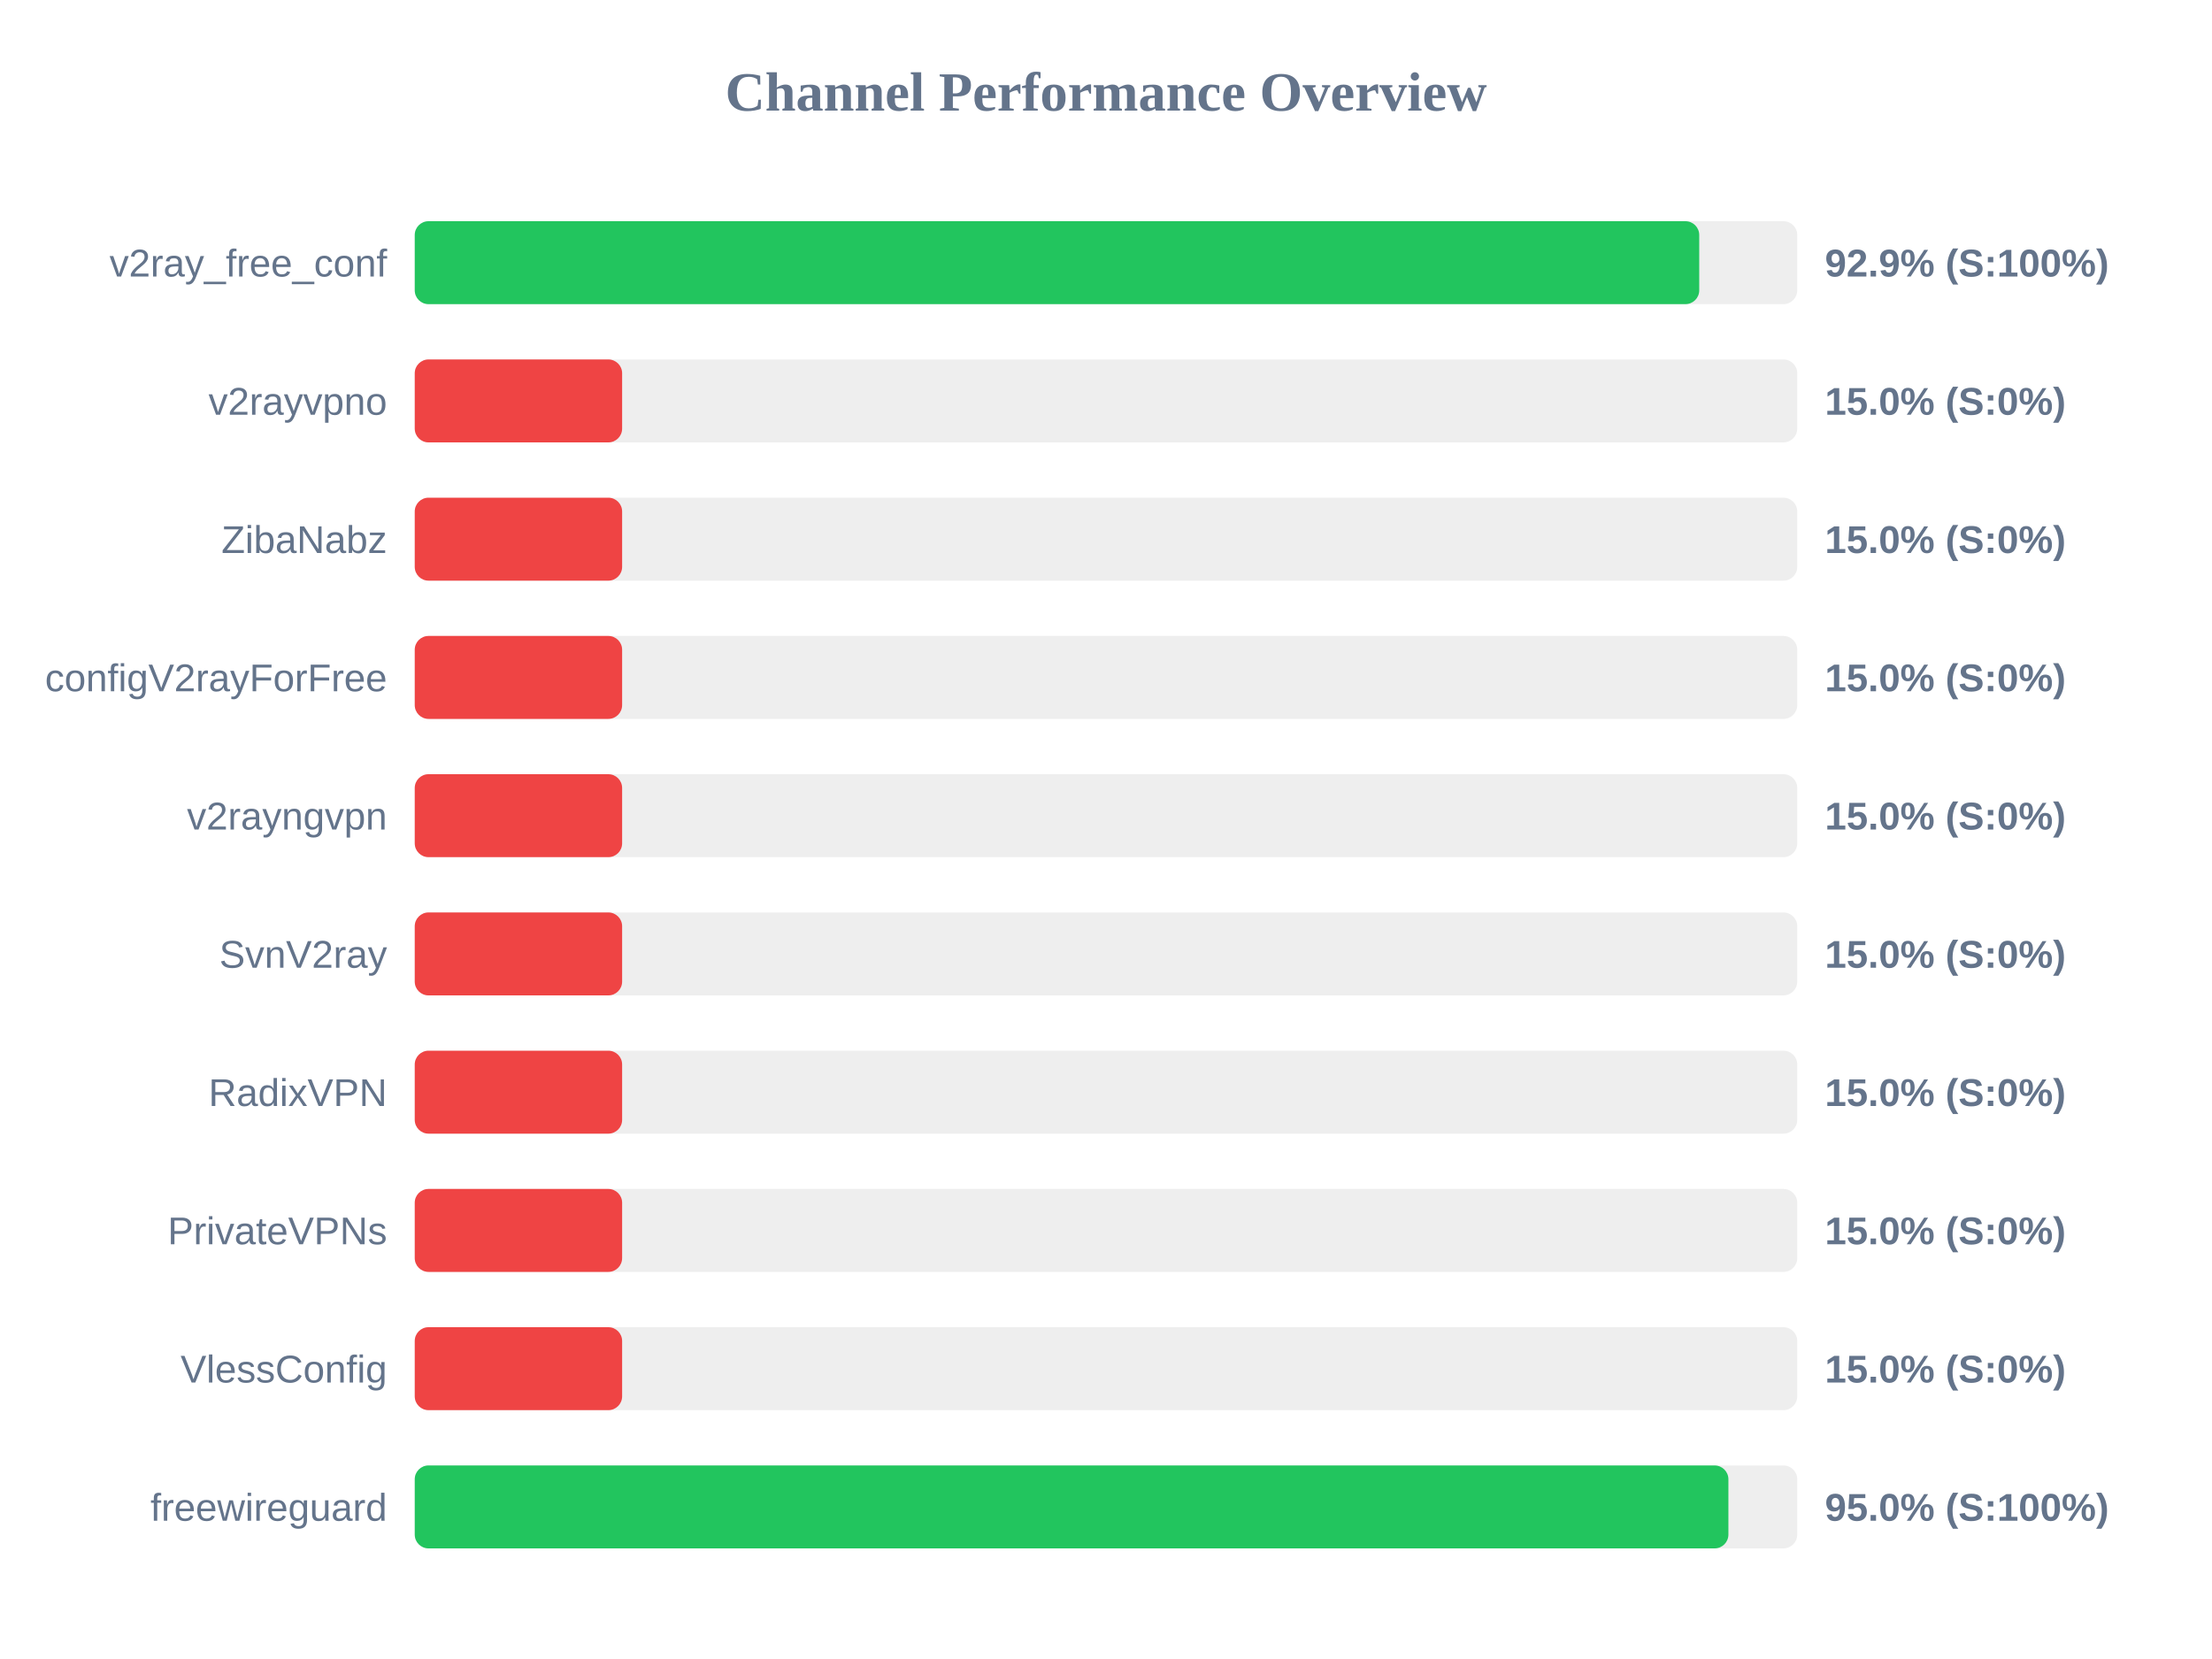
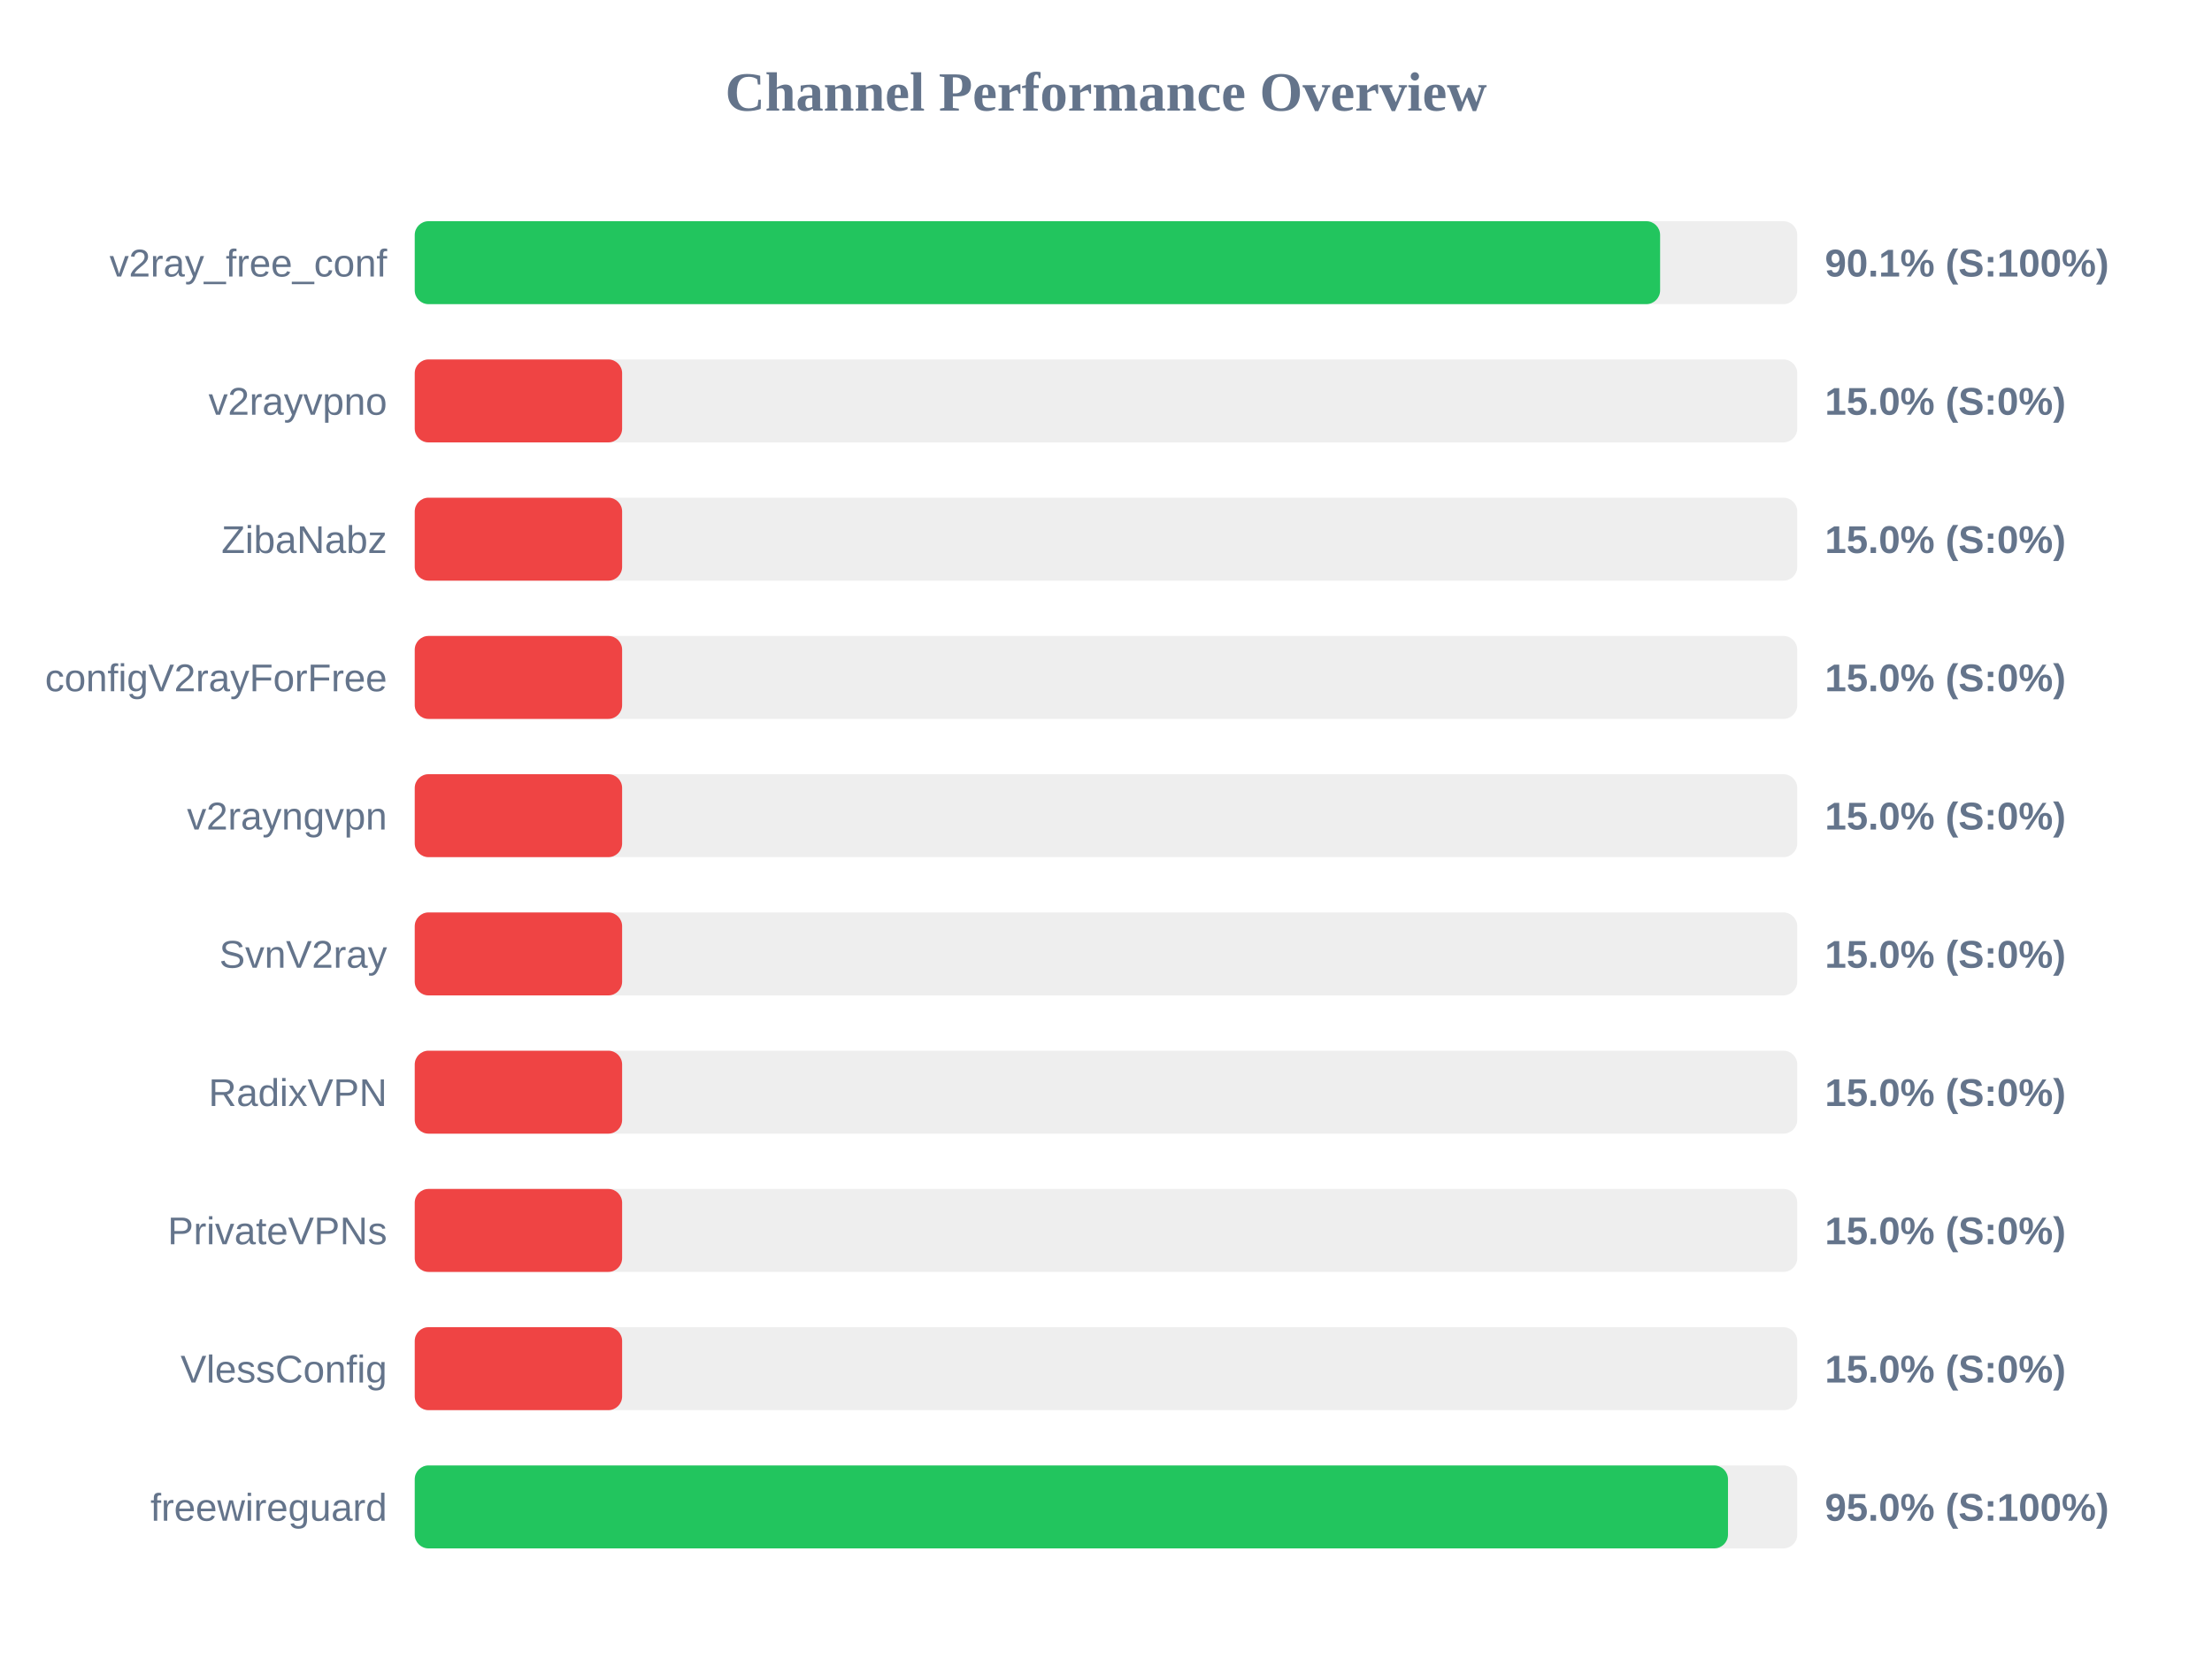
<svg xmlns="http://www.w3.org/2000/svg" width="800" height="600" version="1.1">
  <style>
        .row { font: 14px Arial; fill: #64748b; }
        .score { font: bold 14px Arial; fill: #64748b; }
    </style>
  <text x="400" y="40" text-anchor="middle" font-size="20px" font-weight="bold" fill="#64748b">Channel Performance Overview</text>
  <rect x="150" y="80" width="500" height="30" fill="#eee" rx="5" />
-   <rect x="150" y="80" width="464.55" height="30" fill="#22c55e" rx="5" />
+   <rect x="150" y="80" width="450.4" height="30" fill="#22c55e" rx="5" />
  <text x="140" y="100" text-anchor="end" class="row">v2ray_free_conf</text>
-   <text x="660" y="100" text-anchor="start" class="score">92.9% (S:100%)</text>
+   <text x="660" y="100" text-anchor="start" class="score">90.1% (S:100%)</text>
  <rect x="150" y="130" width="500" height="30" fill="#eee" rx="5" />
  <rect x="150" y="130" width="75.0" height="30" fill="#ef4444" rx="5" />
  <text x="140" y="150" text-anchor="end" class="row">v2rayvpno</text>
  <text x="660" y="150" text-anchor="start" class="score">15.0% (S:0%)</text>
  <rect x="150" y="180" width="500" height="30" fill="#eee" rx="5" />
  <rect x="150" y="180" width="75.0" height="30" fill="#ef4444" rx="5" />
  <text x="140" y="200" text-anchor="end" class="row">ZibaNabz</text>
  <text x="660" y="200" text-anchor="start" class="score">15.0% (S:0%)</text>
  <rect x="150" y="230" width="500" height="30" fill="#eee" rx="5" />
  <rect x="150" y="230" width="75.0" height="30" fill="#ef4444" rx="5" />
  <text x="140" y="250" text-anchor="end" class="row">configV2rayForFree</text>
  <text x="660" y="250" text-anchor="start" class="score">15.0% (S:0%)</text>
  <rect x="150" y="280" width="500" height="30" fill="#eee" rx="5" />
  <rect x="150" y="280" width="75.0" height="30" fill="#ef4444" rx="5" />
  <text x="140" y="300" text-anchor="end" class="row">v2rayngvpn</text>
  <text x="660" y="300" text-anchor="start" class="score">15.0% (S:0%)</text>
  <rect x="150" y="330" width="500" height="30" fill="#eee" rx="5" />
  <rect x="150" y="330" width="75.0" height="30" fill="#ef4444" rx="5" />
  <text x="140" y="350" text-anchor="end" class="row">SvnV2ray</text>
  <text x="660" y="350" text-anchor="start" class="score">15.0% (S:0%)</text>
  <rect x="150" y="380" width="500" height="30" fill="#eee" rx="5" />
  <rect x="150" y="380" width="75.0" height="30" fill="#ef4444" rx="5" />
  <text x="140" y="400" text-anchor="end" class="row">RadixVPN</text>
  <text x="660" y="400" text-anchor="start" class="score">15.0% (S:0%)</text>
  <rect x="150" y="430" width="500" height="30" fill="#eee" rx="5" />
  <rect x="150" y="430" width="75.0" height="30" fill="#ef4444" rx="5" />
  <text x="140" y="450" text-anchor="end" class="row">PrivateVPNs</text>
  <text x="660" y="450" text-anchor="start" class="score">15.0% (S:0%)</text>
  <rect x="150" y="480" width="500" height="30" fill="#eee" rx="5" />
  <rect x="150" y="480" width="75.0" height="30" fill="#ef4444" rx="5" />
  <text x="140" y="500" text-anchor="end" class="row">VlessConfig</text>
  <text x="660" y="500" text-anchor="start" class="score">15.0% (S:0%)</text>
  <rect x="150" y="530" width="500" height="30" fill="#eee" rx="5" />
-   <rect x="150" y="530" width="475.1" height="30" fill="#22c55e" rx="5" />
+   <rect x="150" y="530" width="474.95" height="30" fill="#22c55e" rx="5" />
  <text x="140" y="550" text-anchor="end" class="row">freewireguard</text>
  <text x="660" y="550" text-anchor="start" class="score">95.0% (S:100%)</text>
</svg>
